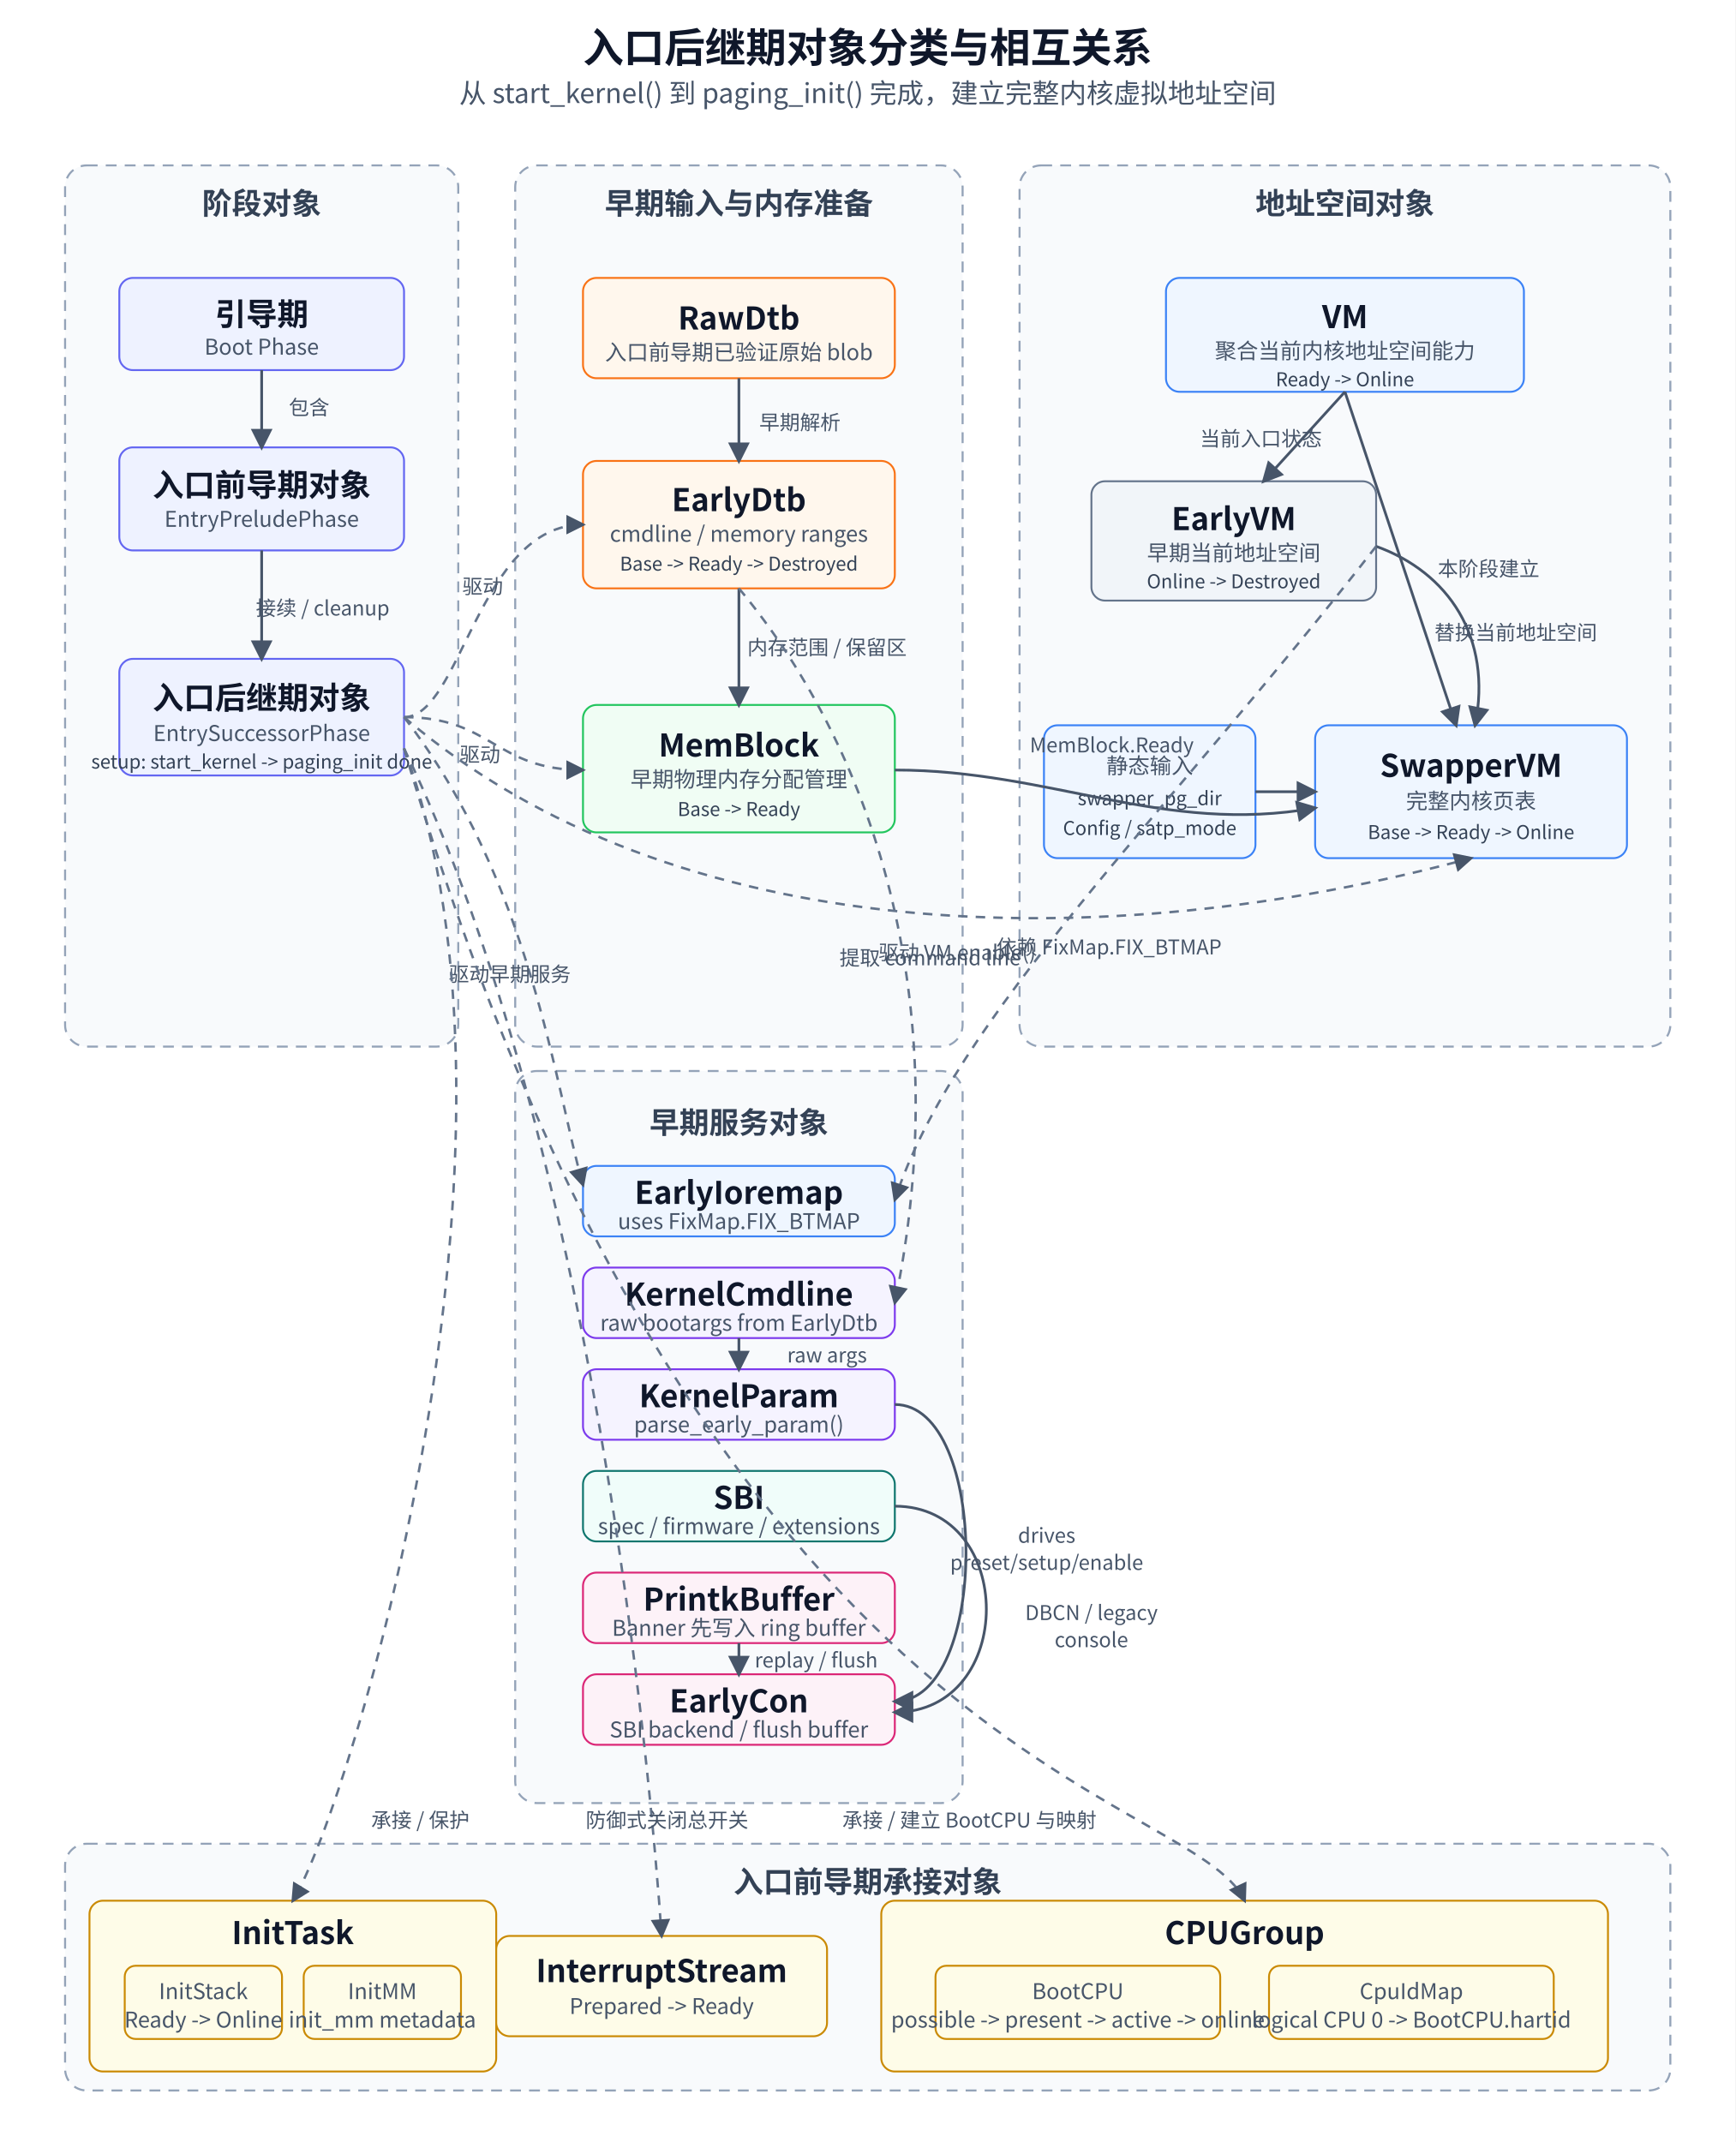
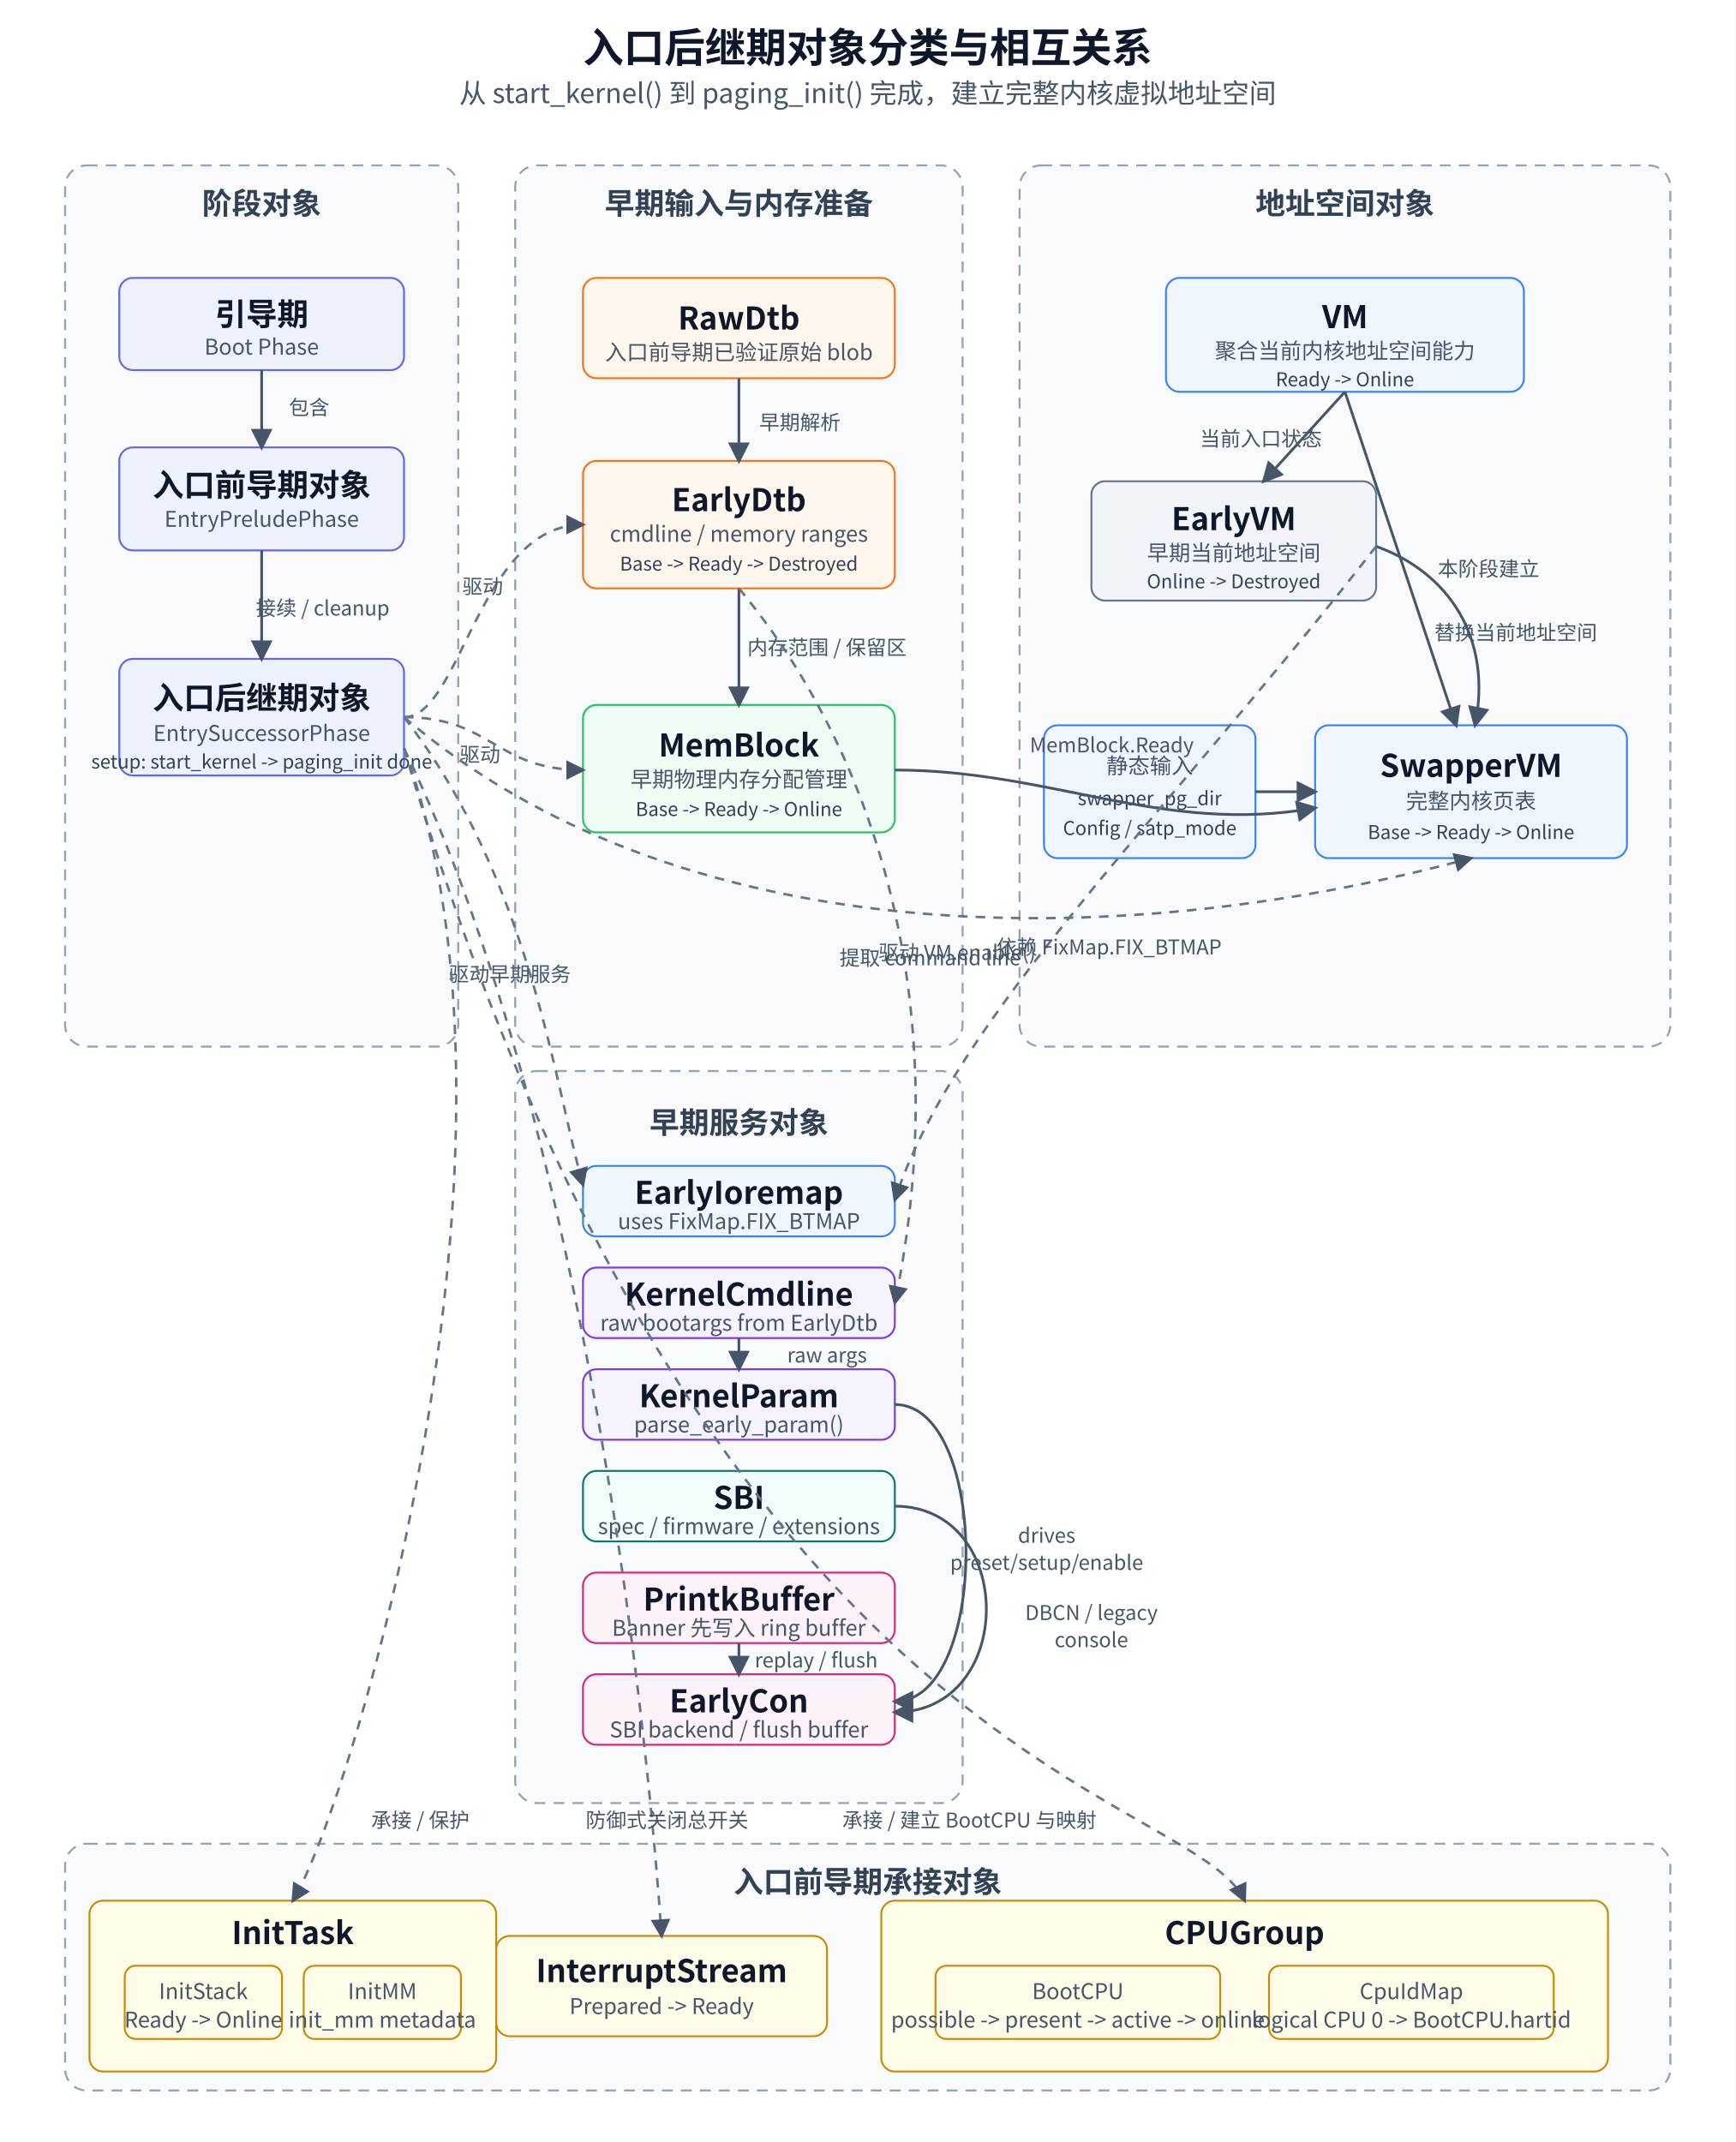
<svg xmlns="http://www.w3.org/2000/svg" width="1280" height="1580" viewBox="0 0 1280 1580" role="img" aria-labelledby="title desc">
  <defs>
    <marker id="arrow" viewBox="0 0 10 10" refX="8.5" refY="5" markerWidth="8" markerHeight="8" orient="auto-start-reverse">
      <path d="M 0 0 L 10 5 L 0 10 z" fill="#475569" />
    </marker>
    <style>
      text {
        font-family: "Microsoft YaHei", "Noto Sans CJK SC", "Source Han Sans SC", Arial, sans-serif;
        fill: #0f172a;
      }
      .title { font-size: 30px; font-weight: 600; }
      .subtitle { font-size: 20px; fill: #475569; }
      .group { fill: #f8fafc; stroke: #94a3b8; stroke-width: 1.5; stroke-dasharray: 8 6; }
      .group-label { font-size: 22px; font-weight: 600; fill: #334155; }
      .box { fill: #ffffff; stroke: #334155; stroke-width: 1.4; }
      .phase { fill: #eef2ff; stroke: #6366f1; }
      .dtb { fill: #fff7ed; stroke: #f97316; }
      .mem { fill: #f0fdf4; stroke: #22c55e; }
      .log { fill: #fdf2f8; stroke: #db2777; }
      .addr { fill: #eff6ff; stroke: #3b82f6; }
      .svc { fill: #f0fdfa; stroke: #0f766e; }
      .param { fill: #f5f3ff; stroke: #7c3aed; }
      .carry { fill: #fefce8; stroke: #ca8a04; }
      .inactive { fill: #f1f5f9; stroke: #64748b; }
      .label { font-size: 23px; font-weight: 600; text-anchor: middle; dominant-baseline: middle; }
      .small { font-size: 16px; fill: #475569; text-anchor: middle; dominant-baseline: middle; }
      .edge { stroke: #475569; stroke-width: 2; fill: none; marker-end: url(#arrow); }
      .edge-soft { stroke: #64748b; stroke-width: 1.8; stroke-dasharray: 7 6; fill: none; marker-end: url(#arrow); }
      .edge-label { font-size: 15px; fill: #475569; text-anchor: middle; }
      .state { font-size: 14px; fill: #334155; text-anchor: middle; dominant-baseline: middle; }
    </style>
  </defs>
  <rect x="0" y="0" width="1280" height="1580" fill="#ffffff" />
  <text x="640" y="46" text-anchor="middle" class="title">入口后继期对象分类与相互关系</text>
  <text x="640" y="76" text-anchor="middle" class="subtitle">从 start_kernel() 到 paging_init() 完成，建立完整内核虚拟地址空间</text>
  <rect x="48" y="122" width="290" height="650" rx="16" class="group" />
  <text x="193" y="158" class="group-label" text-anchor="middle">阶段对象</text>
  <rect x="88" y="205" width="210" height="68" rx="10" class="box phase" />
  <text x="193" y="232" class="label">引导期</text>
  <text x="193" y="256" class="small">Boot Phase</text>
  <rect x="88" y="330" width="210" height="76" rx="10" class="box phase" />
  <text x="193" y="358" class="label">入口前导期对象</text>
  <text x="193" y="383" class="small">EntryPreludePhase</text>
  <rect x="88" y="486" width="210" height="86" rx="10" class="box phase" />
  <text x="193" y="515" class="label">入口后继期对象</text>
  <text x="193" y="541" class="small">EntrySuccessorPhase</text>
  <text x="193" y="562" class="state">setup: start_kernel -&gt; paging_init done</text>
  <path d="M193 273 L193 330" class="edge" />
  <text x="228" y="306" class="edge-label">包含</text>
  <path d="M193 406 L193 486" class="edge" />
  <text x="238" y="454" class="edge-label">接续 / cleanup</text>
  <rect x="380" y="122" width="330" height="650" rx="16" class="group" />
  <text x="545" y="158" class="group-label" text-anchor="middle">早期输入与内存准备</text>
  <rect x="430" y="205" width="230" height="74" rx="10" class="box dtb" />
  <text x="545" y="235" class="label">RawDtb</text>
  <text x="545" y="260" class="small">入口前导期已验证原始 blob</text>
  <rect x="430" y="340" width="230" height="94" rx="10" class="box dtb" />
  <text x="545" y="369" class="label">EarlyDtb</text>
  <text x="545" y="394" class="small">cmdline / memory ranges</text>
  <text x="545" y="416" class="state">Base -&gt; Ready -&gt; Destroyed</text>
  <rect x="430" y="520" width="230" height="94" rx="10" class="box mem" />
  <text x="545" y="550" class="label">MemBlock</text>
  <text x="545" y="575" class="small">早期物理内存分配管理</text>
-   <text x="545" y="597" class="state">Base -&gt; Ready</text>
+   <text x="545" y="597" class="state">Base -&gt; Ready -&gt; Online</text>
  <path d="M545 279 L545 340" class="edge" />
  <text x="590" y="317" class="edge-label">早期解析</text>
  <path d="M545 434 L545 520" class="edge" />
  <text x="610" y="483" class="edge-label">内存范围 / 保留区</text>
  <rect x="752" y="122" width="480" height="650" rx="16" class="group" />
  <text x="992" y="158" class="group-label" text-anchor="middle">地址空间对象</text>
  <rect x="860" y="205" width="264" height="84" rx="10" class="box addr" />
  <text x="992" y="234" class="label">VM</text>
  <text x="992" y="259" class="small">聚合当前内核地址空间能力</text>
  <text x="992" y="280" class="state">Ready -&gt; Online</text>
  <rect x="805" y="355" width="210" height="88" rx="10" class="box inactive" />
  <text x="910" y="383" class="label">EarlyVM</text>
  <text x="910" y="408" class="small">早期当前地址空间</text>
  <text x="910" y="429" class="state">Online -&gt; Destroyed</text>
  <rect x="970" y="535" width="230" height="98" rx="10" class="box addr" />
  <text x="1085" y="565" class="label">SwapperVM</text>
  <text x="1085" y="591" class="small">完整内核页表</text>
  <text x="1085" y="614" class="state">Base -&gt; Ready -&gt; Online</text>
  <rect x="770" y="535" width="156" height="98" rx="10" class="box addr" />
  <text x="848" y="565" class="small">静态输入</text>
  <text x="848" y="589" class="state">swapper_pg_dir</text>
  <text x="848" y="611" class="state">Config / satp_mode</text>
  <path d="M992 289 L932 355" class="edge" />
  <text x="930" y="329" class="edge-label">当前入口状态</text>
  <path d="M992 289 L1074 535" class="edge" />
  <text x="1098" y="425" class="edge-label">本阶段建立</text>
  <path d="M1015 403 C1068 422, 1101 470, 1088 535" class="edge" />
  <text x="1118" y="472" class="edge-label">替换当前地址空间</text>
  <path d="M926 584 L970 584" class="edge" />
  <path d="M298 529 C340 529, 353 387, 430 387" class="edge-soft" />
  <text x="356" y="438" class="edge-label">驱动</text>
  <path d="M298 529 C363 529, 365 568, 430 568" class="edge-soft" />
  <text x="354" y="562" class="edge-label">驱动</text>
  <path d="M298 529 C498 700, 815 706, 1085 633" class="edge-soft" />
  <text x="706" y="708" class="edge-label">驱动 VM.enable()</text>
  <path d="M660 568 C775 568, 858 616, 970 596" class="edge" />
  <text x="820" y="555" class="edge-label">MemBlock.Ready</text>
  <rect x="380" y="790" width="330" height="540" rx="16" class="group" />
  <text x="545" y="836" class="group-label" text-anchor="middle">早期服务对象</text>
  <rect x="430" y="860" width="230" height="52" rx="10" class="box addr" />
  <text x="545" y="880" class="label">EarlyIoremap</text>
  <text x="545" y="901" class="small">uses FixMap.FIX_BTMAP</text>
  <rect x="430" y="935" width="230" height="52" rx="10" class="box param" />
  <text x="545" y="955" class="label">KernelCmdline</text>
  <text x="545" y="976" class="small">raw bootargs from EarlyDtb</text>
  <rect x="430" y="1010" width="230" height="52" rx="10" class="box param" />
  <text x="545" y="1030" class="label">KernelParam</text>
  <text x="545" y="1051" class="small">parse_early_param()</text>
  <rect x="430" y="1085" width="230" height="52" rx="10" class="box svc" />
  <text x="545" y="1105" class="label">SBI</text>
  <text x="545" y="1126" class="small">spec / firmware / extensions</text>
  <rect x="430" y="1160" width="230" height="52" rx="10" class="box log" />
  <text x="545" y="1180" class="label">PrintkBuffer</text>
  <text x="545" y="1201" class="small">Banner 先写入 ring buffer</text>
  <rect x="430" y="1235" width="230" height="52" rx="10" class="box log" />
  <text x="545" y="1255" class="label">EarlyCon</text>
  <text x="545" y="1276" class="small">SBI backend / flush buffer</text>
  <path d="M545 987 L545 1010" class="edge" />
  <text x="610" y="1005" class="edge-label">raw args</text>
  <path d="M660 1036 C730 1036, 730 1255, 660 1255" class="edge" />
  <text x="772" y="1138" class="edge-label">drives</text>
  <text x="772" y="1158" class="edge-label">preset/setup/enable</text>
  <path d="M660 1111 C750 1111, 750 1263, 660 1263" class="edge" />
  <text x="805" y="1195" class="edge-label">DBCN / legacy</text>
  <text x="805" y="1215" class="edge-label">console</text>
  <path d="M545 1212 L545 1235" class="edge" />
  <text x="602" y="1230" class="edge-label">replay / flush</text>
  <path d="M1015 403 C860 602, 704 750, 660 885" class="edge-soft" />
  <text x="818" y="704" class="edge-label">依赖 FixMap.FIX_BTMAP</text>
  <path d="M545 434 C650 560, 704 750, 660 961" class="edge-soft" />
  <text x="686" y="712" class="edge-label">提取 command line</text>
  <path d="M298 529 C392 650, 410 805, 430 874" class="edge-soft" />
  <text x="376" y="724" class="edge-label">驱动早期服务</text>
  <rect x="48" y="1360" width="1184" height="182" rx="16" class="group" />
  <text x="640" y="1396" class="group-label" text-anchor="middle">入口前导期承接对象</text>
  <rect x="66" y="1402" width="300" height="126" rx="10" class="box carry" />
  <text x="216" y="1426" class="label">InitTask</text>
  <rect x="92" y="1450" width="116" height="54" rx="8" class="box carry" />
  <text x="150" y="1469" class="small">InitStack</text>
  <text x="150" y="1490" class="small">Ready -&gt; Online</text>
  <rect x="224" y="1450" width="116" height="54" rx="8" class="box carry" />
  <text x="282" y="1469" class="small">InitMM</text>
  <text x="282" y="1490" class="small">init_mm metadata</text>
  <rect x="366" y="1428" width="244" height="74" rx="10" class="box carry" />
  <text x="488" y="1454" class="label">InterruptStream</text>
  <text x="488" y="1480" class="small">Prepared -&gt; Ready</text>
  <rect x="650" y="1402" width="536" height="126" rx="10" class="box carry" />
  <text x="918" y="1426" class="label">CPUGroup</text>
  <rect x="690" y="1450" width="210" height="54" rx="8" class="box carry" />
  <text x="795" y="1469" class="small">BootCPU</text>
  <text x="795" y="1490" class="small">possible -&gt; present -&gt; active -&gt; online</text>
  <rect x="936" y="1450" width="210" height="54" rx="8" class="box carry" />
  <text x="1041" y="1469" class="small">CpuIdMap</text>
  <text x="1041" y="1490" class="small">logical CPU 0 -&gt; BootCPU.hartid</text>
  <path d="M298 552 C405 842, 260 1330, 216 1402" class="edge-soft" />
  <text x="310" y="1348" class="edge-label">承接 / 保护</text>
  <path d="M298 552 C438 842, 480 1310, 488 1428" class="edge-soft" />
  <text x="492" y="1348" class="edge-label">防御式关闭总开关</text>
  <path d="M298 552 C520 1308, 880 1320, 918 1402" class="edge-soft" />
  <text x="715" y="1348" class="edge-label">承接 / 建立 BootCPU 与映射</text>
</svg>
